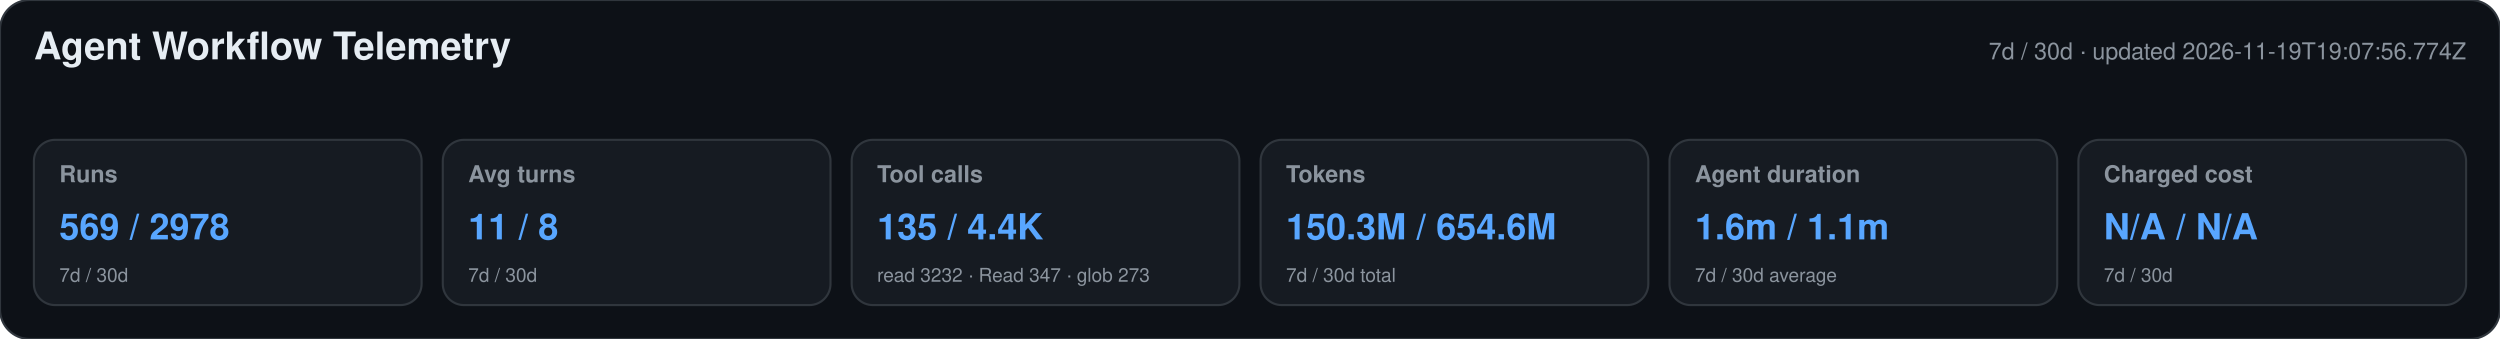
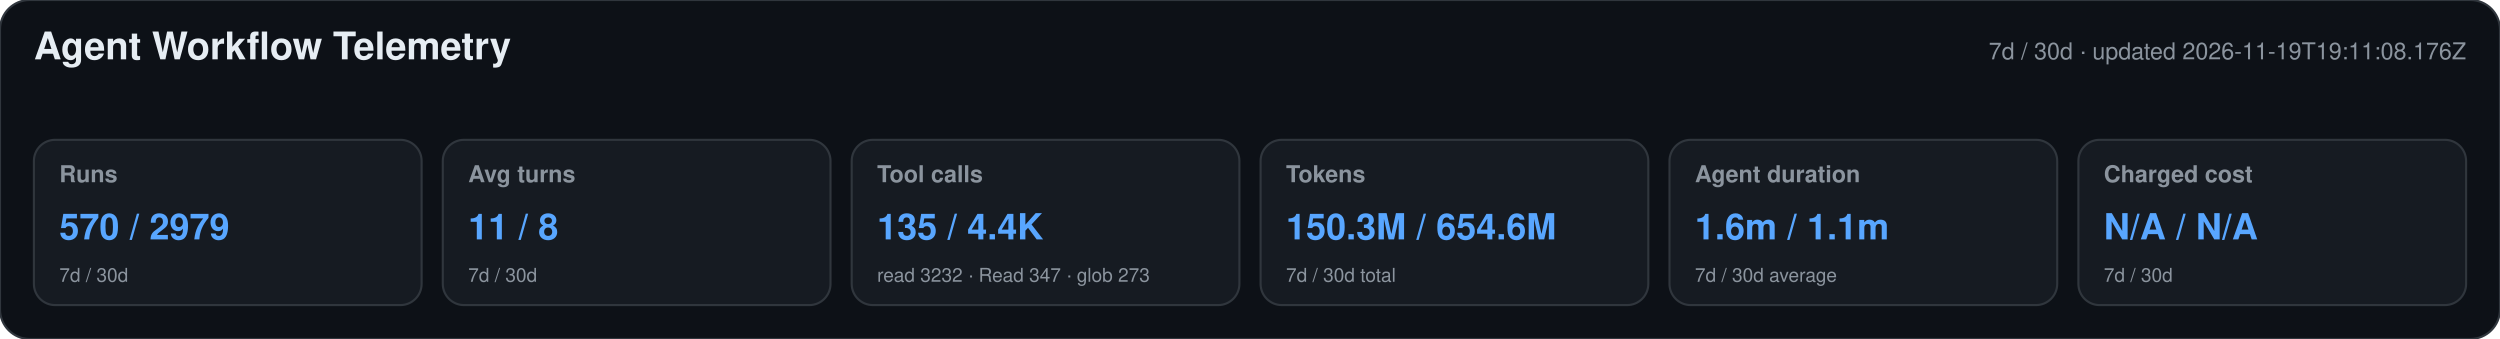
<svg xmlns="http://www.w3.org/2000/svg" width="1180" height="160" viewBox="0 0 1180 160" role="img" aria-labelledby="title desc">
  <style>text{font-family:-apple-system,BlinkMacSystemFont,"Segoe UI",Helvetica,Arial,sans-serif}.heading{font-size:18px;font-weight:650;fill:#e6edf3}.meta,.label,.secondary{fill:#8b949e}.meta,.label{font-size:11px}.label{font-weight:600}.primary{font-size:17px;font-weight:700;fill:#58a6ff}.secondary{font-size:9px}</style>
  <rect width="1180" height="160" rx="14" fill="#0d1117" stroke="#30363d" />
  <text x="16" y="28" class="heading">Agent Workflow Telemetry</text>
-   <text x="1164" y="28" text-anchor="end" class="meta">7d / 30d · updated 2026-11-19T19:07:56.774Z</text>
+   <text x="1164" y="28" text-anchor="end" class="meta">7d / 30d · updated 2026-11-19T19:11:08.176Z</text>
  <g>
    <rect x="16" y="66" width="183" height="78" rx="10" fill="#161b22" stroke="#30363d" />
    <text x="28" y="86" class="label">Runs</text>
-     <text x="28" y="113" class="primary">569 / 2978</text>
+     <text x="28" y="113" class="primary">570 / 2979</text>
    <text x="28" y="133" class="secondary">7d / 30d</text>
  </g>
  <g>
    <rect x="209" y="66" width="183" height="78" rx="10" fill="#161b22" stroke="#30363d" />
    <text x="221" y="86" class="label">Avg turns</text>
    <text x="221" y="113" class="primary">11 / 8</text>
    <text x="221" y="133" class="secondary">7d / 30d</text>
  </g>
  <g>
    <rect x="402" y="66" width="183" height="78" rx="10" fill="#161b22" stroke="#30363d" />
    <text x="414" y="86" class="label">Tool calls</text>
    <text x="414" y="113" class="primary">135 / 4.4K</text>
    <text x="414" y="133" class="secondary">read 3232 · Read 347 · glob 273</text>
  </g>
  <g>
    <rect x="595" y="66" width="183" height="78" rx="10" fill="#161b22" stroke="#30363d" />
    <text x="607" y="86" class="label">Tokens</text>
    <text x="607" y="113" class="primary">150.3M / 654.6M</text>
    <text x="607" y="133" class="secondary">7d / 30d total</text>
  </g>
  <g>
    <rect x="788" y="66" width="183" height="78" rx="10" fill="#161b22" stroke="#30363d" />
    <text x="800" y="86" class="label">Agent duration</text>
    <text x="800" y="113" class="primary">1.6m / 1.1m</text>
    <text x="800" y="133" class="secondary">7d / 30d average</text>
  </g>
  <g>
    <rect x="981" y="66" width="183" height="78" rx="10" fill="#161b22" stroke="#30363d" />
    <text x="993" y="86" class="label">Charged cost</text>
    <text x="993" y="113" class="primary">N/A / N/A</text>
    <text x="993" y="133" class="secondary">7d / 30d</text>
  </g>
</svg>
